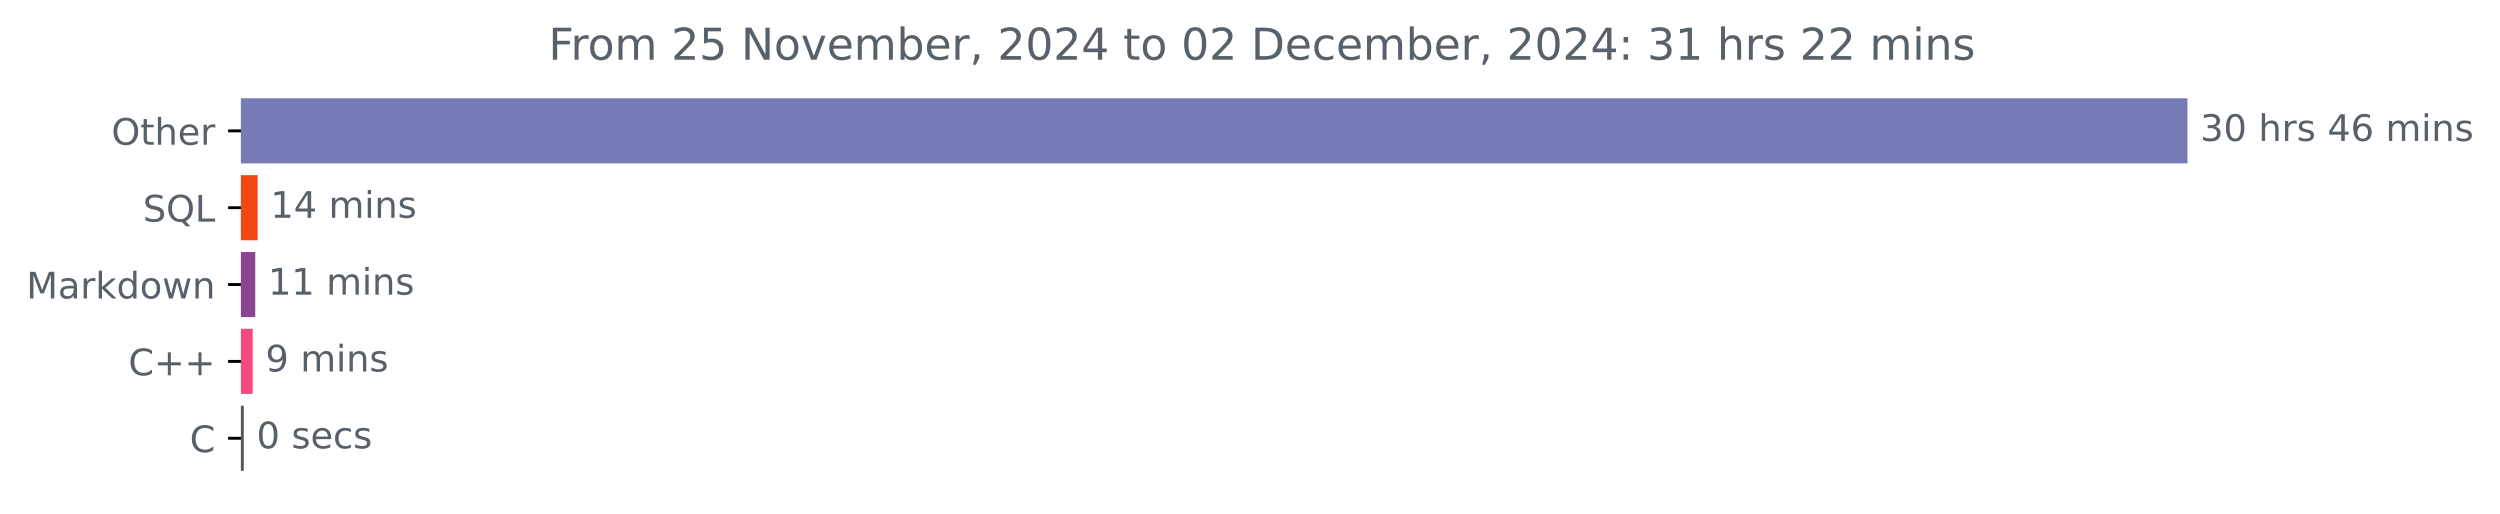
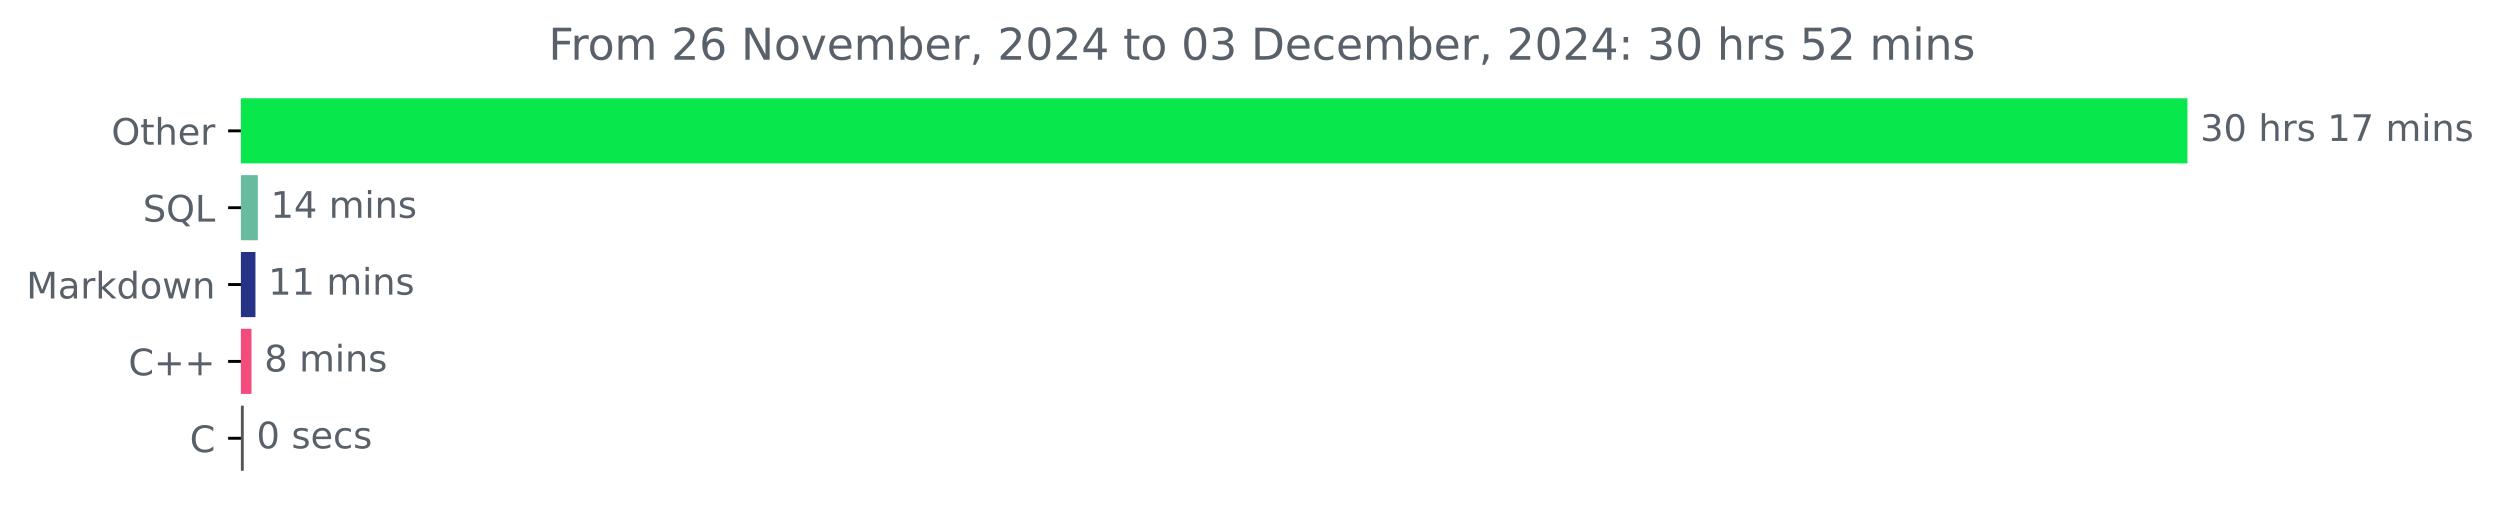
<svg xmlns="http://www.w3.org/2000/svg" xmlns:xlink="http://www.w3.org/1999/xlink" width="683.177pt" height="140.398pt" viewBox="0 0 683.177 140.398" version="1.1">
  <defs>
    <style type="text/css">*{stroke-linejoin: round; stroke-linecap: butt}</style>
  </defs>
  <g id="figure_1">
    <g id="patch_1">
      <path d="M 0 140.398  L 683.177 140.398  L 683.177 0  L 0 0  L 0 140.398  z " style="fill: none" />
    </g>
    <g id="axes_1">
      <g id="patch_2">
-         <path d="M 65.841 27.358  L 597.269 27.358  L 597.269 44.158  L 65.841 44.158  z " clip-path="url(#p82947446ab)" style="fill: #767bb5; stroke: #767bb5; stroke-linejoin: miter" />
+         <path d="M 65.841 27.358  L 597.269 27.358  L 597.269 44.158  L 65.841 44.158  z " clip-path="url(#paf26abe226)" style="fill: #08e84d; stroke: #08e84d; stroke-linejoin: miter" />
      </g>
      <g id="patch_3">
-         <path d="M 65.841 48.358  L 69.905 48.358  L 69.905 65.158  L 65.841 65.158  z " clip-path="url(#p82947446ab)" style="fill: #f44614; stroke: #f44614; stroke-linejoin: miter" />
+         <path d="M 65.841 48.358  L 69.958 48.358  L 69.958 65.158  L 65.841 65.158  z " clip-path="url(#paf26abe226)" style="fill: #68bb9e; stroke: #68bb9e; stroke-linejoin: miter" />
      </g>
      <g id="patch_4">
-         <path d="M 65.841 69.358  L 69.255 69.358  L 69.255 86.158  L 65.841 86.158  z " clip-path="url(#p82947446ab)" style="fill: #8b4392; stroke: #8b4392; stroke-linejoin: miter" />
+         <path d="M 65.841 69.358  L 69.308 69.358  L 69.308 86.158  L 65.841 86.158  z " clip-path="url(#paf26abe226)" style="fill: #253286; stroke: #253286; stroke-linejoin: miter" />
      </g>
      <g id="patch_5">
-         <path d="M 65.841 90.358  L 68.55 90.358  L 68.55 107.158  L 65.841 107.158  z " clip-path="url(#p82947446ab)" style="fill: #f34b7d; stroke: #f34b7d; stroke-linejoin: miter" />
+         <path d="M 65.841 90.358  L 68.224 90.358  L 68.224 107.158  L 65.841 107.158  z " clip-path="url(#paf26abe226)" style="fill: #f34b7d; stroke: #f34b7d; stroke-linejoin: miter" />
      </g>
      <g id="patch_6">
-         <path d="M 65.841 111.358  L 66.112 111.358  L 66.112 128.158  L 65.841 128.158  z " clip-path="url(#p82947446ab)" style="fill: #555555; stroke: #555555; stroke-linejoin: miter" />
+         <path d="M 65.841 111.358  L 66.111 111.358  L 66.111 128.158  L 65.841 128.158  z " clip-path="url(#paf26abe226)" style="fill: #555555; stroke: #555555; stroke-linejoin: miter" />
      </g>
      <g id="matplotlib.axis_1" />
      <g id="matplotlib.axis_2">
        <g id="ytick_1">
          <g id="line2d_1">
            <defs>
-               <path id="m541b835ef1" d="M 0 0  L -3.5 0  " style="stroke: #000000; stroke-width: 0.8" />
+               <path id="m6bd9bd1f73" d="M 0 0  L -3.5 0  " style="stroke: #000000; stroke-width: 0.8" />
            </defs>
            <g>
-               <use xlink:href="#m541b835ef1" x="65.841" y="35.758" style="stroke: #000000; stroke-width: 0.8" />
+               <use xlink:href="#m6bd9bd1f73" x="65.841" y="35.758" style="stroke: #000000; stroke-width: 0.8" />
            </g>
          </g>
          <g id="text_1">
            <g style="fill: #586069" transform="translate(30.44687 39.55734) scale(0.1 -0.1)">
              <defs>
                <path id="DejaVuSans-4f" d="M 2522 4238  Q 1834 4238 1429 3725  Q 1025 3213 1025 2328  Q 1025 1447 1429 934  Q 1834 422 2522 422  Q 3209 422 3611 934  Q 4013 1447 4013 2328  Q 4013 3213 3611 3725  Q 3209 4238 2522 4238  z M 2522 4750  Q 3503 4750 4090 4092  Q 4678 3434 4678 2328  Q 4678 1225 4090 567  Q 3503 -91 2522 -91  Q 1538 -91 948 565  Q 359 1222 359 2328  Q 359 3434 948 4092  Q 1538 4750 2522 4750  z " transform="scale(0.015625)" />
                <path id="DejaVuSans-74" d="M 1172 4494  L 1172 3500  L 2356 3500  L 2356 3053  L 1172 3053  L 1172 1153  Q 1172 725 1289 603  Q 1406 481 1766 481  L 2356 481  L 2356 0  L 1766 0  Q 1100 0 847 248  Q 594 497 594 1153  L 594 3053  L 172 3053  L 172 3500  L 594 3500  L 594 4494  L 1172 4494  z " transform="scale(0.015625)" />
                <path id="DejaVuSans-68" d="M 3513 2113  L 3513 0  L 2938 0  L 2938 2094  Q 2938 2591 2744 2837  Q 2550 3084 2163 3084  Q 1697 3084 1428 2787  Q 1159 2491 1159 1978  L 1159 0  L 581 0  L 581 4863  L 1159 4863  L 1159 2956  Q 1366 3272 1645 3428  Q 1925 3584 2291 3584  Q 2894 3584 3203 3211  Q 3513 2838 3513 2113  z " transform="scale(0.015625)" />
                <path id="DejaVuSans-65" d="M 3597 1894  L 3597 1613  L 953 1613  Q 991 1019 1311 708  Q 1631 397 2203 397  Q 2534 397 2845 478  Q 3156 559 3463 722  L 3463 178  Q 3153 47 2828 -22  Q 2503 -91 2169 -91  Q 1331 -91 842 396  Q 353 884 353 1716  Q 353 2575 817 3079  Q 1281 3584 2069 3584  Q 2775 3584 3186 3129  Q 3597 2675 3597 1894  z M 3022 2063  Q 3016 2534 2758 2815  Q 2500 3097 2075 3097  Q 1594 3097 1305 2825  Q 1016 2553 972 2059  L 3022 2063  z " transform="scale(0.015625)" />
                <path id="DejaVuSans-72" d="M 2631 2963  Q 2534 3019 2420 3045  Q 2306 3072 2169 3072  Q 1681 3072 1420 2755  Q 1159 2438 1159 1844  L 1159 0  L 581 0  L 581 3500  L 1159 3500  L 1159 2956  Q 1341 3275 1631 3429  Q 1922 3584 2338 3584  Q 2397 3584 2469 3576  Q 2541 3569 2628 3553  L 2631 2963  z " transform="scale(0.015625)" />
              </defs>
              <use xlink:href="#DejaVuSans-4f" />
              <use xlink:href="#DejaVuSans-74" x="78.711" />
              <use xlink:href="#DejaVuSans-68" x="117.92" />
              <use xlink:href="#DejaVuSans-65" x="181.299" />
              <use xlink:href="#DejaVuSans-72" x="242.822" />
            </g>
          </g>
        </g>
        <g id="ytick_2">
          <g id="line2d_2">
            <g>
-               <use xlink:href="#m541b835ef1" x="65.841" y="56.758" style="stroke: #000000; stroke-width: 0.8" />
+               <use xlink:href="#m6bd9bd1f73" x="65.841" y="56.758" style="stroke: #000000; stroke-width: 0.8" />
            </g>
          </g>
          <g id="text_2">
            <g style="fill: #586069" transform="translate(39.04844 60.55734) scale(0.1 -0.1)">
              <defs>
                <path id="DejaVuSans-53" d="M 3425 4513  L 3425 3897  Q 3066 4069 2747 4153  Q 2428 4238 2131 4238  Q 1616 4238 1336 4038  Q 1056 3838 1056 3469  Q 1056 3159 1242 3001  Q 1428 2844 1947 2747  L 2328 2669  Q 3034 2534 3370 2195  Q 3706 1856 3706 1288  Q 3706 609 3251 259  Q 2797 -91 1919 -91  Q 1588 -91 1214 -16  Q 841 59 441 206  L 441 856  Q 825 641 1194 531  Q 1563 422 1919 422  Q 2459 422 2753 634  Q 3047 847 3047 1241  Q 3047 1584 2836 1778  Q 2625 1972 2144 2069  L 1759 2144  Q 1053 2284 737 2584  Q 422 2884 422 3419  Q 422 4038 858 4394  Q 1294 4750 2059 4750  Q 2388 4750 2728 4690  Q 3069 4631 3425 4513  z " transform="scale(0.015625)" />
                <path id="DejaVuSans-51" d="M 2522 4238  Q 1834 4238 1429 3725  Q 1025 3213 1025 2328  Q 1025 1447 1429 934  Q 1834 422 2522 422  Q 3209 422 3611 934  Q 4013 1447 4013 2328  Q 4013 3213 3611 3725  Q 3209 4238 2522 4238  z M 3406 84  L 4238 -825  L 3475 -825  L 2784 -78  Q 2681 -84 2626 -87  Q 2572 -91 2522 -91  Q 1538 -91 948 567  Q 359 1225 359 2328  Q 359 3434 948 4092  Q 1538 4750 2522 4750  Q 3503 4750 4090 4092  Q 4678 3434 4678 2328  Q 4678 1516 4351 937  Q 4025 359 3406 84  z " transform="scale(0.015625)" />
                <path id="DejaVuSans-4c" d="M 628 4666  L 1259 4666  L 1259 531  L 3531 531  L 3531 0  L 628 0  L 628 4666  z " transform="scale(0.015625)" />
              </defs>
              <use xlink:href="#DejaVuSans-53" />
              <use xlink:href="#DejaVuSans-51" x="63.477" />
              <use xlink:href="#DejaVuSans-4c" x="142.188" />
            </g>
          </g>
        </g>
        <g id="ytick_3">
          <g id="line2d_3">
            <g>
-               <use xlink:href="#m541b835ef1" x="65.841" y="77.758" style="stroke: #000000; stroke-width: 0.8" />
+               <use xlink:href="#m6bd9bd1f73" x="65.841" y="77.758" style="stroke: #000000; stroke-width: 0.8" />
            </g>
          </g>
          <g id="text_3">
            <g style="fill: #586069" transform="translate(7.2 81.55734) scale(0.1 -0.1)">
              <defs>
                <path id="DejaVuSans-4d" d="M 628 4666  L 1569 4666  L 2759 1491  L 3956 4666  L 4897 4666  L 4897 0  L 4281 0  L 4281 4097  L 3078 897  L 2444 897  L 1241 4097  L 1241 0  L 628 0  L 628 4666  z " transform="scale(0.015625)" />
                <path id="DejaVuSans-61" d="M 2194 1759  Q 1497 1759 1228 1600  Q 959 1441 959 1056  Q 959 750 1161 570  Q 1363 391 1709 391  Q 2188 391 2477 730  Q 2766 1069 2766 1631  L 2766 1759  L 2194 1759  z M 3341 1997  L 3341 0  L 2766 0  L 2766 531  Q 2569 213 2275 61  Q 1981 -91 1556 -91  Q 1019 -91 701 211  Q 384 513 384 1019  Q 384 1609 779 1909  Q 1175 2209 1959 2209  L 2766 2209  L 2766 2266  Q 2766 2663 2505 2880  Q 2244 3097 1772 3097  Q 1472 3097 1187 3025  Q 903 2953 641 2809  L 641 3341  Q 956 3463 1253 3523  Q 1550 3584 1831 3584  Q 2591 3584 2966 3190  Q 3341 2797 3341 1997  z " transform="scale(0.015625)" />
                <path id="DejaVuSans-6b" d="M 581 4863  L 1159 4863  L 1159 1991  L 2875 3500  L 3609 3500  L 1753 1863  L 3688 0  L 2938 0  L 1159 1709  L 1159 0  L 581 0  L 581 4863  z " transform="scale(0.015625)" />
                <path id="DejaVuSans-64" d="M 2906 2969  L 2906 4863  L 3481 4863  L 3481 0  L 2906 0  L 2906 525  Q 2725 213 2448 61  Q 2172 -91 1784 -91  Q 1150 -91 751 415  Q 353 922 353 1747  Q 353 2572 751 3078  Q 1150 3584 1784 3584  Q 2172 3584 2448 3432  Q 2725 3281 2906 2969  z M 947 1747  Q 947 1113 1208 752  Q 1469 391 1925 391  Q 2381 391 2643 752  Q 2906 1113 2906 1747  Q 2906 2381 2643 2742  Q 2381 3103 1925 3103  Q 1469 3103 1208 2742  Q 947 2381 947 1747  z " transform="scale(0.015625)" />
                <path id="DejaVuSans-6f" d="M 1959 3097  Q 1497 3097 1228 2736  Q 959 2375 959 1747  Q 959 1119 1226 758  Q 1494 397 1959 397  Q 2419 397 2687 759  Q 2956 1122 2956 1747  Q 2956 2369 2687 2733  Q 2419 3097 1959 3097  z M 1959 3584  Q 2709 3584 3137 3096  Q 3566 2609 3566 1747  Q 3566 888 3137 398  Q 2709 -91 1959 -91  Q 1206 -91 779 398  Q 353 888 353 1747  Q 353 2609 779 3096  Q 1206 3584 1959 3584  z " transform="scale(0.015625)" />
                <path id="DejaVuSans-77" d="M 269 3500  L 844 3500  L 1563 769  L 2278 3500  L 2956 3500  L 3675 769  L 4391 3500  L 4966 3500  L 4050 0  L 3372 0  L 2619 2869  L 1863 0  L 1184 0  L 269 3500  z " transform="scale(0.015625)" />
                <path id="DejaVuSans-6e" d="M 3513 2113  L 3513 0  L 2938 0  L 2938 2094  Q 2938 2591 2744 2837  Q 2550 3084 2163 3084  Q 1697 3084 1428 2787  Q 1159 2491 1159 1978  L 1159 0  L 581 0  L 581 3500  L 1159 3500  L 1159 2956  Q 1366 3272 1645 3428  Q 1925 3584 2291 3584  Q 2894 3584 3203 3211  Q 3513 2838 3513 2113  z " transform="scale(0.015625)" />
              </defs>
              <use xlink:href="#DejaVuSans-4d" />
              <use xlink:href="#DejaVuSans-61" x="86.279" />
              <use xlink:href="#DejaVuSans-72" x="147.559" />
              <use xlink:href="#DejaVuSans-6b" x="188.672" />
              <use xlink:href="#DejaVuSans-64" x="246.582" />
              <use xlink:href="#DejaVuSans-6f" x="310.059" />
              <use xlink:href="#DejaVuSans-77" x="371.24" />
              <use xlink:href="#DejaVuSans-6e" x="453.027" />
            </g>
          </g>
        </g>
        <g id="ytick_4">
          <g id="line2d_4">
            <g>
-               <use xlink:href="#m541b835ef1" x="65.841" y="98.758" style="stroke: #000000; stroke-width: 0.8" />
+               <use xlink:href="#m6bd9bd1f73" x="65.841" y="98.758" style="stroke: #000000; stroke-width: 0.8" />
            </g>
          </g>
          <g id="text_4">
            <g style="fill: #586069" transform="translate(35.09844 102.5573) scale(0.1 -0.1)">
              <defs>
                <path id="DejaVuSans-43" d="M 4122 4306  L 4122 3641  Q 3803 3938 3442 4084  Q 3081 4231 2675 4231  Q 1875 4231 1450 3742  Q 1025 3253 1025 2328  Q 1025 1406 1450 917  Q 1875 428 2675 428  Q 3081 428 3442 575  Q 3803 722 4122 1019  L 4122 359  Q 3791 134 3420 21  Q 3050 -91 2638 -91  Q 1578 -91 968 557  Q 359 1206 359 2328  Q 359 3453 968 4101  Q 1578 4750 2638 4750  Q 3056 4750 3426 4639  Q 3797 4528 4122 4306  z " transform="scale(0.015625)" />
                <path id="DejaVuSans-2b" d="M 2944 4013  L 2944 2272  L 4684 2272  L 4684 1741  L 2944 1741  L 2944 0  L 2419 0  L 2419 1741  L 678 1741  L 678 2272  L 2419 2272  L 2419 4013  L 2944 4013  z " transform="scale(0.015625)" />
              </defs>
              <use xlink:href="#DejaVuSans-43" />
              <use xlink:href="#DejaVuSans-2b" x="69.824" />
              <use xlink:href="#DejaVuSans-2b" x="153.613" />
            </g>
          </g>
        </g>
        <g id="ytick_5">
          <g id="line2d_5">
            <g>
-               <use xlink:href="#m541b835ef1" x="65.841" y="119.758" style="stroke: #000000; stroke-width: 0.8" />
+               <use xlink:href="#m6bd9bd1f73" x="65.841" y="119.758" style="stroke: #000000; stroke-width: 0.8" />
            </g>
          </g>
          <g id="text_5">
            <g style="fill: #586069" transform="translate(51.85781 123.5573) scale(0.1 -0.1)">
              <use xlink:href="#DejaVuSans-43" />
            </g>
          </g>
        </g>
      </g>
      <g id="text_6">
        <g style="fill: #586069" transform="translate(601.2692 38.5175) scale(0.1 -0.1)">
          <defs>
            <path id="DejaVuSans-33" d="M 2597 2516  Q 3050 2419 3304 2112  Q 3559 1806 3559 1356  Q 3559 666 3084 287  Q 2609 -91 1734 -91  Q 1441 -91 1130 -33  Q 819 25 488 141  L 488 750  Q 750 597 1062 519  Q 1375 441 1716 441  Q 2309 441 2620 675  Q 2931 909 2931 1356  Q 2931 1769 2642 2001  Q 2353 2234 1838 2234  L 1294 2234  L 1294 2753  L 1863 2753  Q 2328 2753 2575 2939  Q 2822 3125 2822 3475  Q 2822 3834 2567 4026  Q 2313 4219 1838 4219  Q 1578 4219 1281 4162  Q 984 4106 628 3988  L 628 4550  Q 988 4650 1302 4700  Q 1616 4750 1894 4750  Q 2613 4750 3031 4423  Q 3450 4097 3450 3541  Q 3450 3153 3228 2886  Q 3006 2619 2597 2516  z " transform="scale(0.015625)" />
            <path id="DejaVuSans-30" d="M 2034 4250  Q 1547 4250 1301 3770  Q 1056 3291 1056 2328  Q 1056 1369 1301 889  Q 1547 409 2034 409  Q 2525 409 2770 889  Q 3016 1369 3016 2328  Q 3016 3291 2770 3770  Q 2525 4250 2034 4250  z M 2034 4750  Q 2819 4750 3233 4129  Q 3647 3509 3647 2328  Q 3647 1150 3233 529  Q 2819 -91 2034 -91  Q 1250 -91 836 529  Q 422 1150 422 2328  Q 422 3509 836 4129  Q 1250 4750 2034 4750  z " transform="scale(0.015625)" />
            <path id="DejaVuSans-20" transform="scale(0.015625)" />
            <path id="DejaVuSans-73" d="M 2834 3397  L 2834 2853  Q 2591 2978 2328 3040  Q 2066 3103 1784 3103  Q 1356 3103 1142 2972  Q 928 2841 928 2578  Q 928 2378 1081 2264  Q 1234 2150 1697 2047  L 1894 2003  Q 2506 1872 2764 1633  Q 3022 1394 3022 966  Q 3022 478 2636 193  Q 2250 -91 1575 -91  Q 1294 -91 989 -36  Q 684 19 347 128  L 347 722  Q 666 556 975 473  Q 1284 391 1588 391  Q 1994 391 2212 530  Q 2431 669 2431 922  Q 2431 1156 2273 1281  Q 2116 1406 1581 1522  L 1381 1569  Q 847 1681 609 1914  Q 372 2147 372 2553  Q 372 3047 722 3315  Q 1072 3584 1716 3584  Q 2034 3584 2315 3537  Q 2597 3491 2834 3397  z " transform="scale(0.015625)" />
-             <path id="DejaVuSans-34" d="M 2419 4116  L 825 1625  L 2419 1625  L 2419 4116  z M 2253 4666  L 3047 4666  L 3047 1625  L 3713 1625  L 3713 1100  L 3047 1100  L 3047 0  L 2419 0  L 2419 1100  L 313 1100  L 313 1709  L 2253 4666  z " transform="scale(0.015625)" />
-             <path id="DejaVuSans-36" d="M 2113 2584  Q 1688 2584 1439 2293  Q 1191 2003 1191 1497  Q 1191 994 1439 701  Q 1688 409 2113 409  Q 2538 409 2786 701  Q 3034 994 3034 1497  Q 3034 2003 2786 2293  Q 2538 2584 2113 2584  z M 3366 4563  L 3366 3988  Q 3128 4100 2886 4159  Q 2644 4219 2406 4219  Q 1781 4219 1451 3797  Q 1122 3375 1075 2522  Q 1259 2794 1537 2939  Q 1816 3084 2150 3084  Q 2853 3084 3261 2657  Q 3669 2231 3669 1497  Q 3669 778 3244 343  Q 2819 -91 2113 -91  Q 1303 -91 875 529  Q 447 1150 447 2328  Q 447 3434 972 4092  Q 1497 4750 2381 4750  Q 2619 4750 2861 4703  Q 3103 4656 3366 4563  z " transform="scale(0.015625)" />
+             <path id="DejaVuSans-31" d="M 794 531  L 1825 531  L 1825 4091  L 703 3866  L 703 4441  L 1819 4666  L 2450 4666  L 2450 531  L 3481 531  L 3481 0  L 794 0  L 794 531  z " transform="scale(0.015625)" />
+             <path id="DejaVuSans-37" d="M 525 4666  L 3525 4666  L 3525 4397  L 1831 0  L 1172 0  L 2766 4134  L 525 4134  L 525 4666  z " transform="scale(0.015625)" />
            <path id="DejaVuSans-6d" d="M 3328 2828  Q 3544 3216 3844 3400  Q 4144 3584 4550 3584  Q 5097 3584 5394 3201  Q 5691 2819 5691 2113  L 5691 0  L 5113 0  L 5113 2094  Q 5113 2597 4934 2840  Q 4756 3084 4391 3084  Q 3944 3084 3684 2787  Q 3425 2491 3425 1978  L 3425 0  L 2847 0  L 2847 2094  Q 2847 2600 2669 2842  Q 2491 3084 2119 3084  Q 1678 3084 1418 2786  Q 1159 2488 1159 1978  L 1159 0  L 581 0  L 581 3500  L 1159 3500  L 1159 2956  Q 1356 3278 1631 3431  Q 1906 3584 2284 3584  Q 2666 3584 2933 3390  Q 3200 3197 3328 2828  z " transform="scale(0.015625)" />
            <path id="DejaVuSans-69" d="M 603 3500  L 1178 3500  L 1178 0  L 603 0  L 603 3500  z M 603 4863  L 1178 4863  L 1178 4134  L 603 4134  L 603 4863  z " transform="scale(0.015625)" />
          </defs>
          <use xlink:href="#DejaVuSans-33" />
          <use xlink:href="#DejaVuSans-30" x="63.623" />
          <use xlink:href="#DejaVuSans-20" x="127.246" />
          <use xlink:href="#DejaVuSans-68" x="159.033" />
          <use xlink:href="#DejaVuSans-72" x="222.412" />
          <use xlink:href="#DejaVuSans-73" x="263.525" />
          <use xlink:href="#DejaVuSans-20" x="315.625" />
-           <use xlink:href="#DejaVuSans-34" x="347.412" />
-           <use xlink:href="#DejaVuSans-36" x="411.035" />
+           <use xlink:href="#DejaVuSans-31" x="347.412" />
+           <use xlink:href="#DejaVuSans-37" x="411.035" />
          <use xlink:href="#DejaVuSans-20" x="474.658" />
          <use xlink:href="#DejaVuSans-6d" x="506.445" />
          <use xlink:href="#DejaVuSans-69" x="603.857" />
          <use xlink:href="#DejaVuSans-6e" x="631.641" />
          <use xlink:href="#DejaVuSans-73" x="695.02" />
        </g>
      </g>
      <g id="text_7">
-         <g style="fill: #586069" transform="translate(73.90478 59.5175) scale(0.1 -0.1)">
-           <defs>
-             <path id="DejaVuSans-31" d="M 794 531  L 1825 531  L 1825 4091  L 703 3866  L 703 4441  L 1819 4666  L 2450 4666  L 2450 531  L 3481 531  L 3481 0  L 794 0  L 794 531  z " transform="scale(0.015625)" />
+         <g style="fill: #586069" transform="translate(73.95771 59.5175) scale(0.1 -0.1)">
+           <defs>
+             <path id="DejaVuSans-34" d="M 2419 4116  L 825 1625  L 2419 1625  L 2419 4116  z M 2253 4666  L 3047 4666  L 3047 1625  L 3713 1625  L 3713 1100  L 3047 1100  L 3047 0  L 2419 0  L 2419 1100  L 313 1100  L 313 1709  L 2253 4666  z " transform="scale(0.015625)" />
          </defs>
          <use xlink:href="#DejaVuSans-31" />
          <use xlink:href="#DejaVuSans-34" x="63.623" />
          <use xlink:href="#DejaVuSans-20" x="127.246" />
          <use xlink:href="#DejaVuSans-6d" x="159.033" />
          <use xlink:href="#DejaVuSans-69" x="256.445" />
          <use xlink:href="#DejaVuSans-6e" x="284.229" />
          <use xlink:href="#DejaVuSans-73" x="347.607" />
        </g>
      </g>
      <g id="text_8">
-         <g style="fill: #586069" transform="translate(73.25451 80.5175) scale(0.1 -0.1)">
+         <g style="fill: #586069" transform="translate(73.30764 80.5175) scale(0.1 -0.1)">
          <use xlink:href="#DejaVuSans-31" />
          <use xlink:href="#DejaVuSans-31" x="63.623" />
          <use xlink:href="#DejaVuSans-20" x="127.246" />
          <use xlink:href="#DejaVuSans-6d" x="159.033" />
          <use xlink:href="#DejaVuSans-69" x="256.445" />
          <use xlink:href="#DejaVuSans-6e" x="284.229" />
          <use xlink:href="#DejaVuSans-73" x="347.607" />
        </g>
      </g>
      <g id="text_9">
-         <g style="fill: #586069" transform="translate(72.55006 101.5175) scale(0.1 -0.1)">
-           <defs>
-             <path id="DejaVuSans-39" d="M 703 97  L 703 672  Q 941 559 1184 500  Q 1428 441 1663 441  Q 2288 441 2617 861  Q 2947 1281 2994 2138  Q 2813 1869 2534 1725  Q 2256 1581 1919 1581  Q 1219 1581 811 2004  Q 403 2428 403 3163  Q 403 3881 828 4315  Q 1253 4750 1959 4750  Q 2769 4750 3195 4129  Q 3622 3509 3622 2328  Q 3622 1225 3098 567  Q 2575 -91 1691 -91  Q 1453 -91 1209 -44  Q 966 3 703 97  z M 1959 2075  Q 2384 2075 2632 2365  Q 2881 2656 2881 3163  Q 2881 3666 2632 3958  Q 2384 4250 1959 4250  Q 1534 4250 1286 3958  Q 1038 3666 1038 3163  Q 1038 2656 1286 2365  Q 1534 2075 1959 2075  z " transform="scale(0.015625)" />
-           </defs>
-           <use xlink:href="#DejaVuSans-39" />
+         <g style="fill: #586069" transform="translate(72.2242 101.5175) scale(0.1 -0.1)">
+           <defs>
+             <path id="DejaVuSans-38" d="M 2034 2216  Q 1584 2216 1326 1975  Q 1069 1734 1069 1313  Q 1069 891 1326 650  Q 1584 409 2034 409  Q 2484 409 2743 651  Q 3003 894 3003 1313  Q 3003 1734 2745 1975  Q 2488 2216 2034 2216  z M 1403 2484  Q 997 2584 770 2862  Q 544 3141 544 3541  Q 544 4100 942 4425  Q 1341 4750 2034 4750  Q 2731 4750 3128 4425  Q 3525 4100 3525 3541  Q 3525 3141 3298 2862  Q 3072 2584 2669 2484  Q 3125 2378 3379 2068  Q 3634 1759 3634 1313  Q 3634 634 3220 271  Q 2806 -91 2034 -91  Q 1263 -91 848 271  Q 434 634 434 1313  Q 434 1759 690 2068  Q 947 2378 1403 2484  z M 1172 3481  Q 1172 3119 1398 2916  Q 1625 2713 2034 2713  Q 2441 2713 2670 2916  Q 2900 3119 2900 3481  Q 2900 3844 2670 4047  Q 2441 4250 2034 4250  Q 1625 4250 1398 4047  Q 1172 3844 1172 3481  z " transform="scale(0.015625)" />
+           </defs>
+           <use xlink:href="#DejaVuSans-38" />
          <use xlink:href="#DejaVuSans-20" x="63.623" />
          <use xlink:href="#DejaVuSans-6d" x="95.41" />
          <use xlink:href="#DejaVuSans-69" x="192.822" />
          <use xlink:href="#DejaVuSans-6e" x="220.605" />
          <use xlink:href="#DejaVuSans-73" x="283.984" />
        </g>
      </g>
      <g id="text_10">
-         <g style="fill: #586069" transform="translate(70.11157 122.5175) scale(0.1 -0.1)">
+         <g style="fill: #586069" transform="translate(70.11149 122.5175) scale(0.1 -0.1)">
          <defs>
            <path id="DejaVuSans-63" d="M 3122 3366  L 3122 2828  Q 2878 2963 2633 3030  Q 2388 3097 2138 3097  Q 1578 3097 1268 2742  Q 959 2388 959 1747  Q 959 1106 1268 751  Q 1578 397 2138 397  Q 2388 397 2633 464  Q 2878 531 3122 666  L 3122 134  Q 2881 22 2623 -34  Q 2366 -91 2075 -91  Q 1284 -91 818 406  Q 353 903 353 1747  Q 353 2603 823 3093  Q 1294 3584 2113 3584  Q 2378 3584 2631 3529  Q 2884 3475 3122 3366  z " transform="scale(0.015625)" />
          </defs>
          <use xlink:href="#DejaVuSans-30" />
          <use xlink:href="#DejaVuSans-20" x="63.623" />
          <use xlink:href="#DejaVuSans-73" x="95.41" />
          <use xlink:href="#DejaVuSans-65" x="147.51" />
          <use xlink:href="#DejaVuSans-63" x="209.033" />
          <use xlink:href="#DejaVuSans-73" x="264.014" />
        </g>
      </g>
      <g id="text_11">
        <g style="fill: #586069" transform="translate(149.8997 16.31812) scale(0.12 -0.12)">
          <defs>
            <path id="DejaVuSans-46" d="M 628 4666  L 3309 4666  L 3309 4134  L 1259 4134  L 1259 2759  L 3109 2759  L 3109 2228  L 1259 2228  L 1259 0  L 628 0  L 628 4666  z " transform="scale(0.015625)" />
            <path id="DejaVuSans-32" d="M 1228 531  L 3431 531  L 3431 0  L 469 0  L 469 531  Q 828 903 1448 1529  Q 2069 2156 2228 2338  Q 2531 2678 2651 2914  Q 2772 3150 2772 3378  Q 2772 3750 2511 3984  Q 2250 4219 1831 4219  Q 1534 4219 1204 4116  Q 875 4013 500 3803  L 500 4441  Q 881 4594 1212 4672  Q 1544 4750 1819 4750  Q 2544 4750 2975 4387  Q 3406 4025 3406 3419  Q 3406 3131 3298 2873  Q 3191 2616 2906 2266  Q 2828 2175 2409 1742  Q 1991 1309 1228 531  z " transform="scale(0.015625)" />
-             <path id="DejaVuSans-35" d="M 691 4666  L 3169 4666  L 3169 4134  L 1269 4134  L 1269 2991  Q 1406 3038 1543 3061  Q 1681 3084 1819 3084  Q 2600 3084 3056 2656  Q 3513 2228 3513 1497  Q 3513 744 3044 326  Q 2575 -91 1722 -91  Q 1428 -91 1123 -41  Q 819 9 494 109  L 494 744  Q 775 591 1075 516  Q 1375 441 1709 441  Q 2250 441 2565 725  Q 2881 1009 2881 1497  Q 2881 1984 2565 2268  Q 2250 2553 1709 2553  Q 1456 2553 1204 2497  Q 953 2441 691 2322  L 691 4666  z " transform="scale(0.015625)" />
+             <path id="DejaVuSans-36" d="M 2113 2584  Q 1688 2584 1439 2293  Q 1191 2003 1191 1497  Q 1191 994 1439 701  Q 1688 409 2113 409  Q 2538 409 2786 701  Q 3034 994 3034 1497  Q 3034 2003 2786 2293  Q 2538 2584 2113 2584  z M 3366 4563  L 3366 3988  Q 3128 4100 2886 4159  Q 2644 4219 2406 4219  Q 1781 4219 1451 3797  Q 1122 3375 1075 2522  Q 1259 2794 1537 2939  Q 1816 3084 2150 3084  Q 2853 3084 3261 2657  Q 3669 2231 3669 1497  Q 3669 778 3244 343  Q 2819 -91 2113 -91  Q 1303 -91 875 529  Q 447 1150 447 2328  Q 447 3434 972 4092  Q 1497 4750 2381 4750  Q 2619 4750 2861 4703  Q 3103 4656 3366 4563  z " transform="scale(0.015625)" />
            <path id="DejaVuSans-4e" d="M 628 4666  L 1478 4666  L 3547 763  L 3547 4666  L 4159 4666  L 4159 0  L 3309 0  L 1241 3903  L 1241 0  L 628 0  L 628 4666  z " transform="scale(0.015625)" />
            <path id="DejaVuSans-76" d="M 191 3500  L 800 3500  L 1894 563  L 2988 3500  L 3597 3500  L 2284 0  L 1503 0  L 191 3500  z " transform="scale(0.015625)" />
            <path id="DejaVuSans-62" d="M 3116 1747  Q 3116 2381 2855 2742  Q 2594 3103 2138 3103  Q 1681 3103 1420 2742  Q 1159 2381 1159 1747  Q 1159 1113 1420 752  Q 1681 391 2138 391  Q 2594 391 2855 752  Q 3116 1113 3116 1747  z M 1159 2969  Q 1341 3281 1617 3432  Q 1894 3584 2278 3584  Q 2916 3584 3314 3078  Q 3713 2572 3713 1747  Q 3713 922 3314 415  Q 2916 -91 2278 -91  Q 1894 -91 1617 61  Q 1341 213 1159 525  L 1159 0  L 581 0  L 581 4863  L 1159 4863  L 1159 2969  z " transform="scale(0.015625)" />
            <path id="DejaVuSans-2c" d="M 750 794  L 1409 794  L 1409 256  L 897 -744  L 494 -744  L 750 256  L 750 794  z " transform="scale(0.015625)" />
            <path id="DejaVuSans-44" d="M 1259 4147  L 1259 519  L 2022 519  Q 2988 519 3436 956  Q 3884 1394 3884 2338  Q 3884 3275 3436 3711  Q 2988 4147 2022 4147  L 1259 4147  z M 628 4666  L 1925 4666  Q 3281 4666 3915 4102  Q 4550 3538 4550 2338  Q 4550 1131 3912 565  Q 3275 0 1925 0  L 628 0  L 628 4666  z " transform="scale(0.015625)" />
            <path id="DejaVuSans-3a" d="M 750 794  L 1409 794  L 1409 0  L 750 0  L 750 794  z M 750 3309  L 1409 3309  L 1409 2516  L 750 2516  L 750 3309  z " transform="scale(0.015625)" />
+             <path id="DejaVuSans-35" d="M 691 4666  L 3169 4666  L 3169 4134  L 1269 4134  L 1269 2991  Q 1406 3038 1543 3061  Q 1681 3084 1819 3084  Q 2600 3084 3056 2656  Q 3513 2228 3513 1497  Q 3513 744 3044 326  Q 2575 -91 1722 -91  Q 1428 -91 1123 -41  Q 819 9 494 109  L 494 744  Q 775 591 1075 516  Q 1375 441 1709 441  Q 2250 441 2565 725  Q 2881 1009 2881 1497  Q 2881 1984 2565 2268  Q 2250 2553 1709 2553  Q 1456 2553 1204 2497  Q 953 2441 691 2322  L 691 4666  z " transform="scale(0.015625)" />
          </defs>
          <use xlink:href="#DejaVuSans-46" />
          <use xlink:href="#DejaVuSans-72" x="50.27" />
          <use xlink:href="#DejaVuSans-6f" x="89.133" />
          <use xlink:href="#DejaVuSans-6d" x="150.314" />
          <use xlink:href="#DejaVuSans-20" x="247.727" />
          <use xlink:href="#DejaVuSans-32" x="279.514" />
-           <use xlink:href="#DejaVuSans-35" x="343.137" />
+           <use xlink:href="#DejaVuSans-36" x="343.137" />
          <use xlink:href="#DejaVuSans-20" x="406.76" />
          <use xlink:href="#DejaVuSans-4e" x="438.547" />
          <use xlink:href="#DejaVuSans-6f" x="513.352" />
          <use xlink:href="#DejaVuSans-76" x="574.533" />
          <use xlink:href="#DejaVuSans-65" x="633.713" />
          <use xlink:href="#DejaVuSans-6d" x="695.236" />
          <use xlink:href="#DejaVuSans-62" x="792.648" />
          <use xlink:href="#DejaVuSans-65" x="856.125" />
          <use xlink:href="#DejaVuSans-72" x="917.648" />
          <use xlink:href="#DejaVuSans-2c" x="958.762" />
          <use xlink:href="#DejaVuSans-20" x="990.549" />
          <use xlink:href="#DejaVuSans-32" x="1022.336" />
          <use xlink:href="#DejaVuSans-30" x="1085.959" />
          <use xlink:href="#DejaVuSans-32" x="1149.582" />
          <use xlink:href="#DejaVuSans-34" x="1213.205" />
          <use xlink:href="#DejaVuSans-20" x="1276.828" />
          <use xlink:href="#DejaVuSans-74" x="1308.615" />
          <use xlink:href="#DejaVuSans-6f" x="1347.824" />
          <use xlink:href="#DejaVuSans-20" x="1409.006" />
          <use xlink:href="#DejaVuSans-30" x="1440.793" />
-           <use xlink:href="#DejaVuSans-32" x="1504.416" />
+           <use xlink:href="#DejaVuSans-33" x="1504.416" />
          <use xlink:href="#DejaVuSans-20" x="1568.039" />
          <use xlink:href="#DejaVuSans-44" x="1599.826" />
          <use xlink:href="#DejaVuSans-65" x="1676.828" />
          <use xlink:href="#DejaVuSans-63" x="1738.352" />
          <use xlink:href="#DejaVuSans-65" x="1793.332" />
          <use xlink:href="#DejaVuSans-6d" x="1854.855" />
          <use xlink:href="#DejaVuSans-62" x="1952.268" />
          <use xlink:href="#DejaVuSans-65" x="2015.744" />
          <use xlink:href="#DejaVuSans-72" x="2077.268" />
          <use xlink:href="#DejaVuSans-2c" x="2118.381" />
          <use xlink:href="#DejaVuSans-20" x="2150.168" />
          <use xlink:href="#DejaVuSans-32" x="2181.955" />
          <use xlink:href="#DejaVuSans-30" x="2245.578" />
          <use xlink:href="#DejaVuSans-32" x="2309.201" />
          <use xlink:href="#DejaVuSans-34" x="2372.824" />
          <use xlink:href="#DejaVuSans-3a" x="2436.447" />
          <use xlink:href="#DejaVuSans-20" x="2470.139" />
          <use xlink:href="#DejaVuSans-33" x="2501.926" />
-           <use xlink:href="#DejaVuSans-31" x="2565.549" />
+           <use xlink:href="#DejaVuSans-30" x="2565.549" />
          <use xlink:href="#DejaVuSans-20" x="2629.172" />
          <use xlink:href="#DejaVuSans-68" x="2660.959" />
          <use xlink:href="#DejaVuSans-72" x="2724.338" />
          <use xlink:href="#DejaVuSans-73" x="2765.451" />
          <use xlink:href="#DejaVuSans-20" x="2817.551" />
-           <use xlink:href="#DejaVuSans-32" x="2849.338" />
+           <use xlink:href="#DejaVuSans-35" x="2849.338" />
          <use xlink:href="#DejaVuSans-32" x="2912.961" />
          <use xlink:href="#DejaVuSans-20" x="2976.584" />
          <use xlink:href="#DejaVuSans-6d" x="3008.371" />
          <use xlink:href="#DejaVuSans-69" x="3105.783" />
          <use xlink:href="#DejaVuSans-6e" x="3133.566" />
          <use xlink:href="#DejaVuSans-73" x="3196.945" />
        </g>
      </g>
    </g>
  </g>
  <defs>
-     <clipPath id="p82947446ab">
+     <clipPath id="paf26abe226">
      <rect x="65.841" y="22.318" width="558" height="110.88" />
    </clipPath>
  </defs>
</svg>
